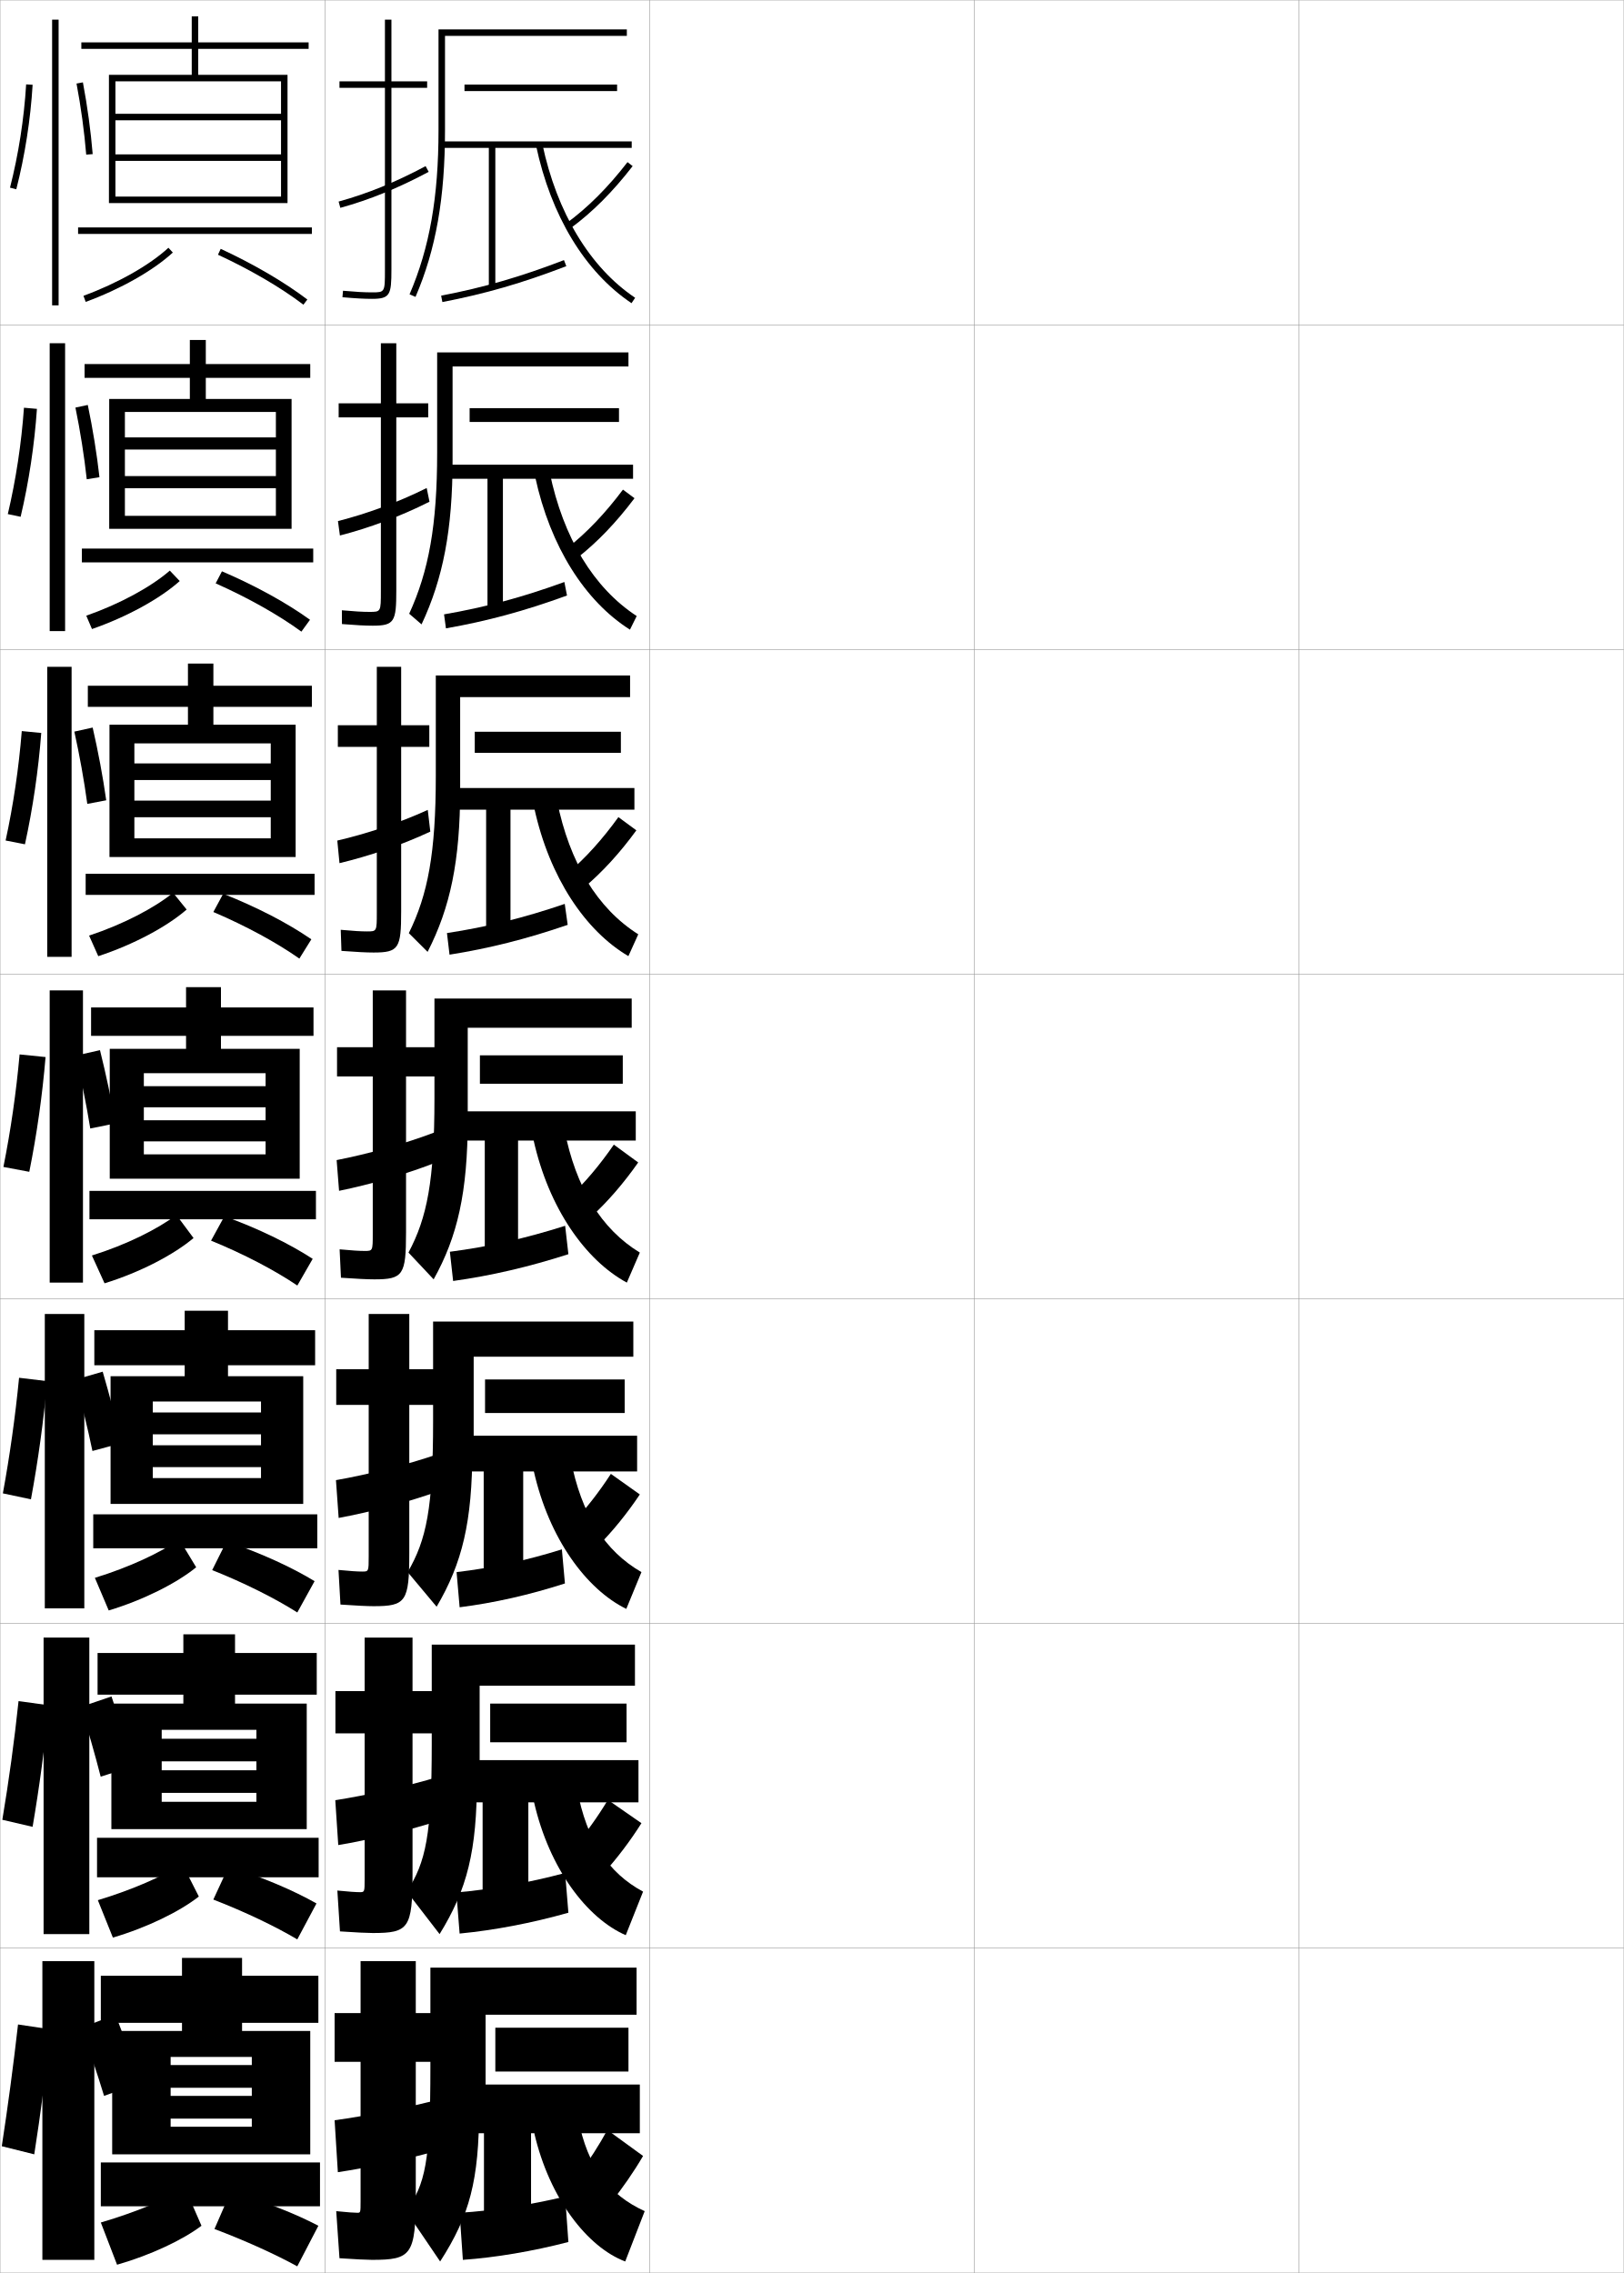
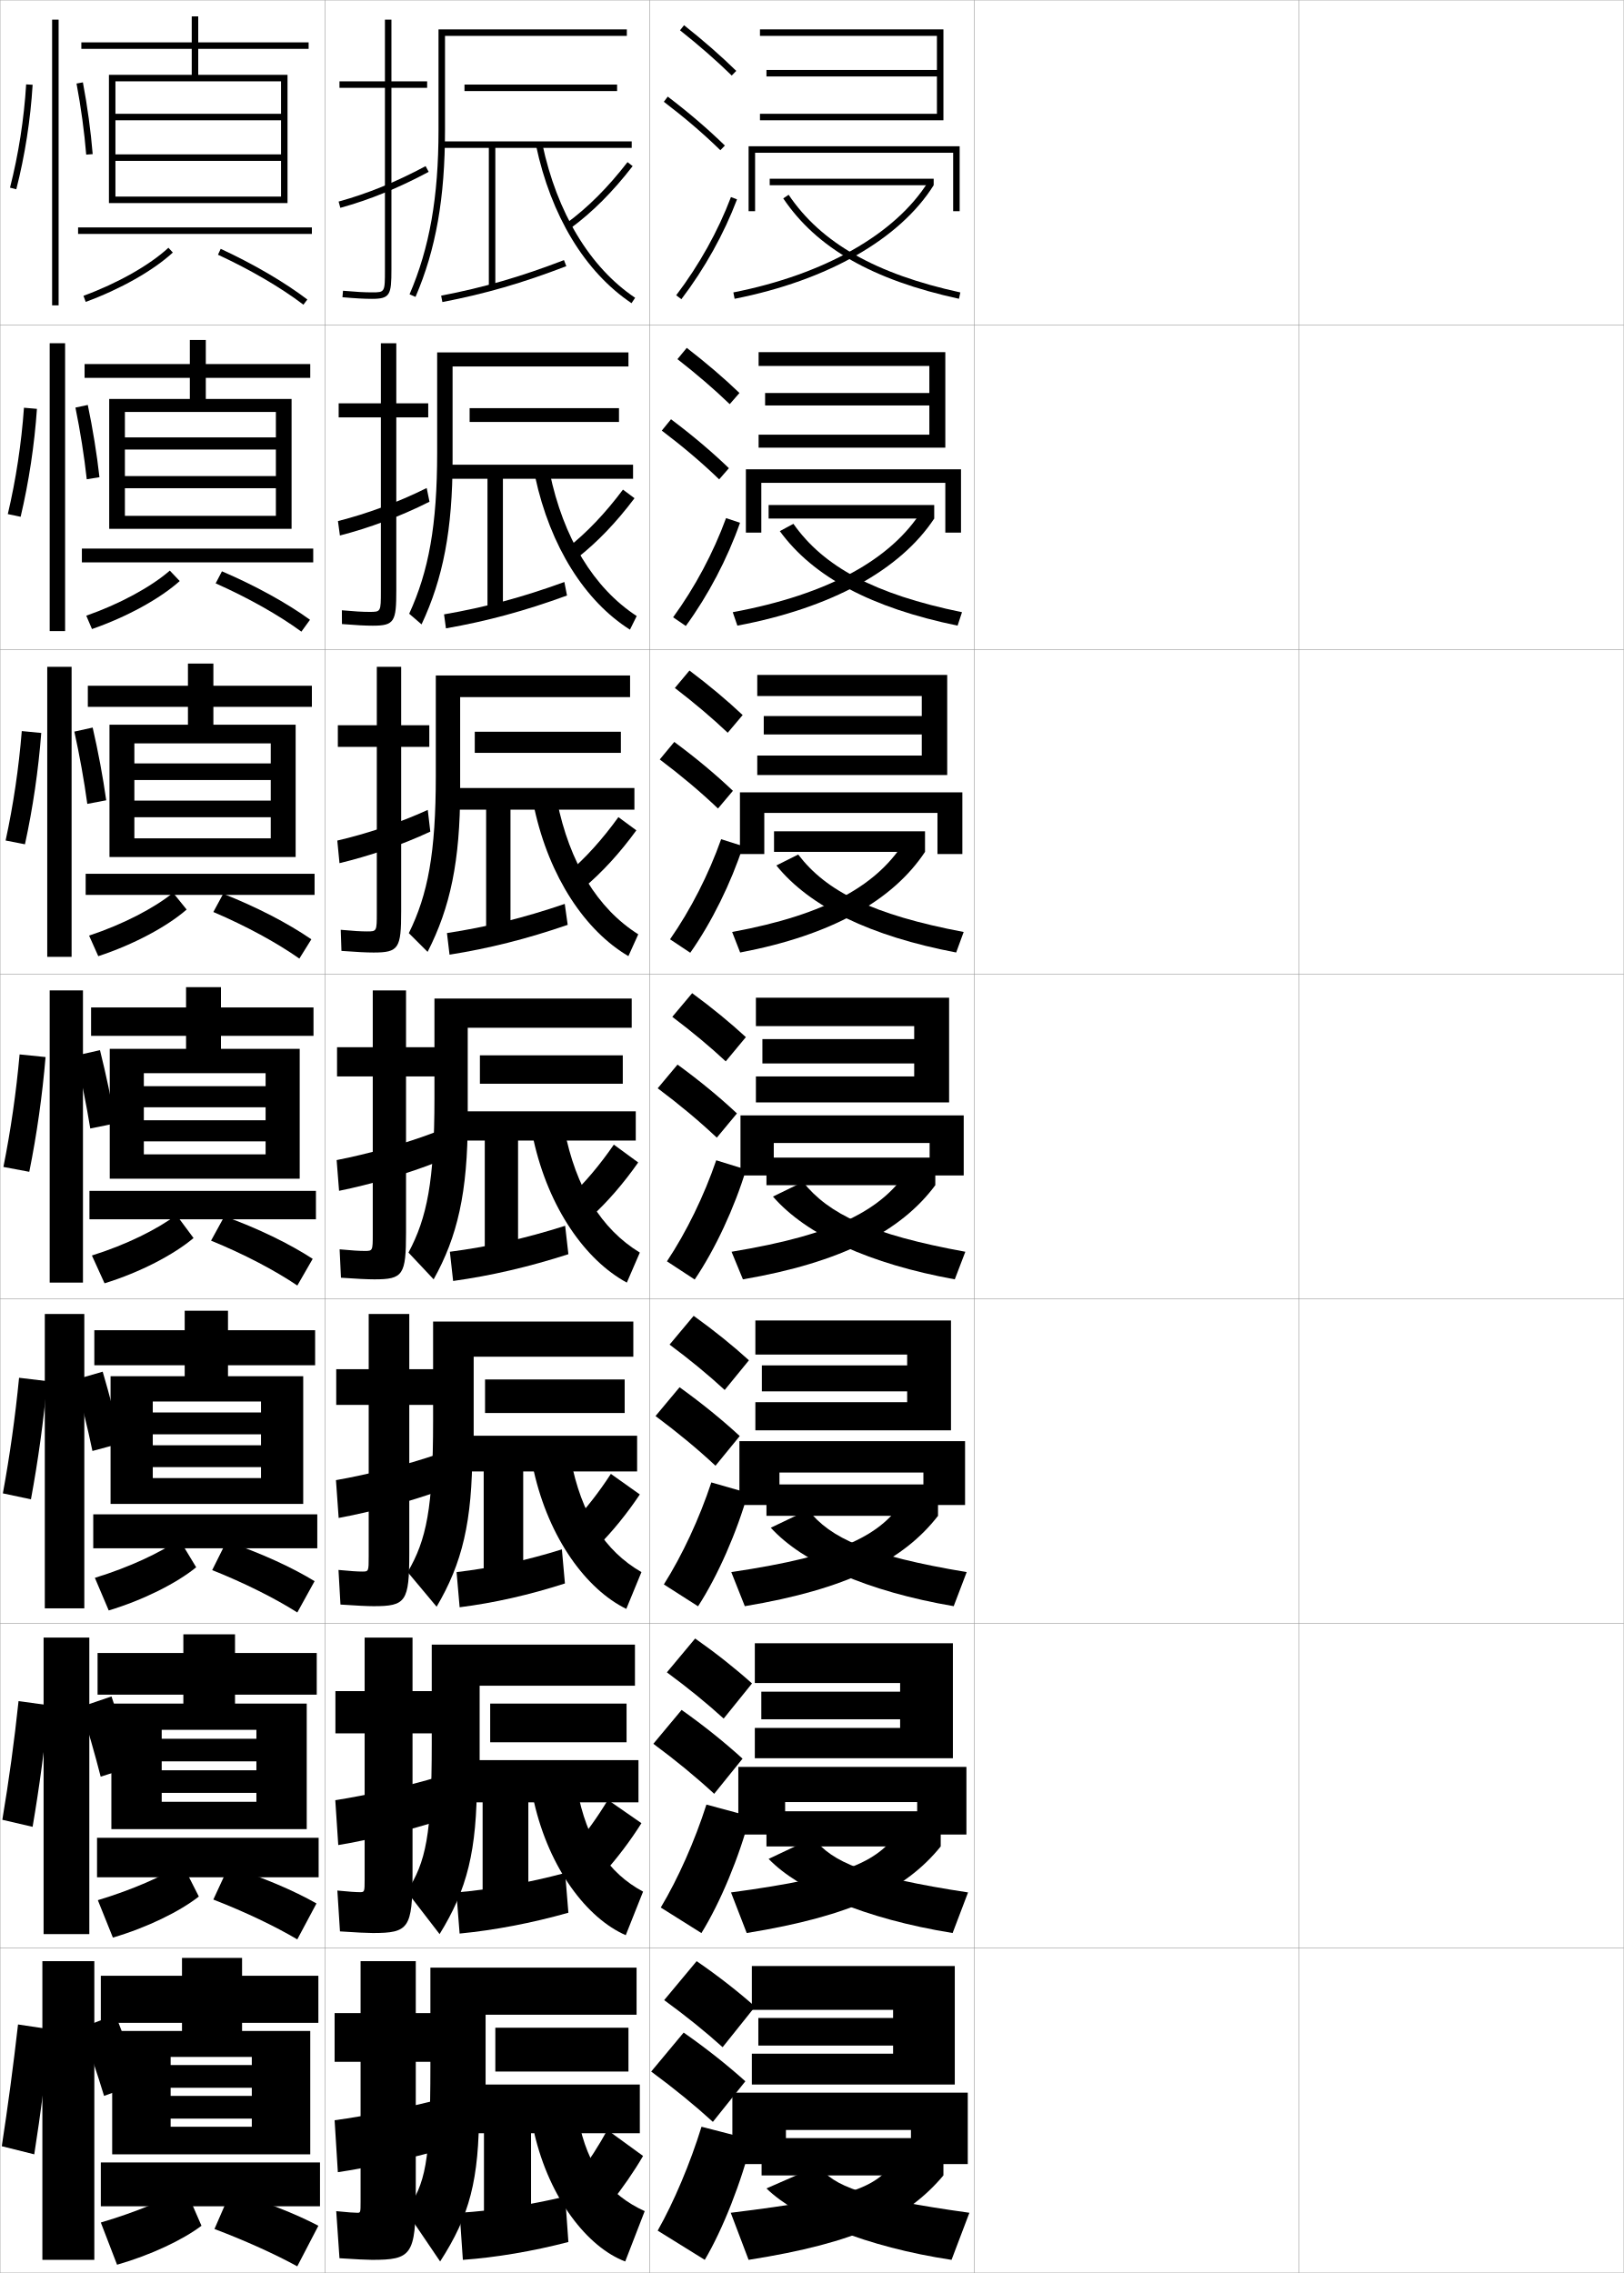
<svg xmlns="http://www.w3.org/2000/svg" width="500.1" height="700.1" viewBox="0 0 500.1 700.1" overflow="visible" enable-background="new 0 0 500.1 700.1" xml:space="preserve">
  <g id="glyphs">
    <g>
      <rect x="0.05" y="0.05" fill="none" stroke="#999999" stroke-width="0.1" width="100" height="100" />
      <rect x="0.05" y="100.05" fill="none" stroke="#999999" stroke-width="0.1" width="100" height="100" />
      <rect x="0.05" y="200.05" fill="none" stroke="#999999" stroke-width="0.1" width="100" height="100" />
      <rect x="0.05" y="300.05" fill="none" stroke="#999999" stroke-width="0.1" width="100" height="100" />
      <rect x="0.05" y="400.05" fill="none" stroke="#999999" stroke-width="0.1" width="100" height="100" />
      <rect x="0.05" y="500.05" fill="none" stroke="#999999" stroke-width="0.1" width="100" height="100" />
      <rect x="0.05" y="600.05" fill="none" stroke="#999999" stroke-width="0.1" width="100" height="100" />
      <rect x="100.05" y="0.05" fill="none" stroke="#999999" stroke-width="0.1" width="100" height="100" />
      <rect x="100.05" y="100.05" fill="none" stroke="#999999" stroke-width="0.1" width="100" height="100" />
      <rect x="100.05" y="200.05" fill="none" stroke="#999999" stroke-width="0.1" width="100" height="100" />
      <rect x="100.05" y="300.05" fill="none" stroke="#999999" stroke-width="0.1" width="100" height="100" />
      <rect x="100.05" y="400.05" fill="none" stroke="#999999" stroke-width="0.1" width="100" height="100" />
      <rect x="100.05" y="500.05" fill="none" stroke="#999999" stroke-width="0.1" width="100" height="100" />
      <rect x="100.05" y="600.05" fill="none" stroke="#999999" stroke-width="0.1" width="100" height="100" />
      <rect x="200.05" y="0.05" fill="none" stroke="#999999" stroke-width="0.1" width="100" height="100" />
      <rect x="200.05" y="100.05" fill="none" stroke="#999999" stroke-width="0.1" width="100" height="100" />
      <rect x="200.05" y="200.05" fill="none" stroke="#999999" stroke-width="0.1" width="100" height="100" />
      <rect x="200.05" y="300.05" fill="none" stroke="#999999" stroke-width="0.1" width="100" height="100" />
      <rect x="200.05" y="400.05" fill="none" stroke="#999999" stroke-width="0.1" width="100" height="100" />
      <rect x="200.05" y="500.05" fill="none" stroke="#999999" stroke-width="0.1" width="100" height="100" />
      <rect x="200.05" y="600.05" fill="none" stroke="#999999" stroke-width="0.1" width="100" height="100" />
      <rect x="300.05" y="0.05" fill="none" stroke="#999999" stroke-width="0.1" width="100" height="100" />
      <rect x="300.05" y="100.05" fill="none" stroke="#999999" stroke-width="0.1" width="100" height="100" />
      <rect x="300.05" y="200.05" fill="none" stroke="#999999" stroke-width="0.1" width="100" height="100" />
      <rect x="300.05" y="300.05" fill="none" stroke="#999999" stroke-width="0.1" width="100" height="100" />
      <rect x="300.05" y="400.05" fill="none" stroke="#999999" stroke-width="0.1" width="100" height="100" />
      <rect x="300.05" y="500.05" fill="none" stroke="#999999" stroke-width="0.1" width="100" height="100" />
      <rect x="300.05" y="600.05" fill="none" stroke="#999999" stroke-width="0.1" width="100" height="100" />
      <rect x="400.05" y="0.05" fill="none" stroke="#999999" stroke-width="0.1" width="100" height="100" />
      <rect x="400.05" y="100.05" fill="none" stroke="#999999" stroke-width="0.1" width="100" height="100" />
      <rect x="400.05" y="200.05" fill="none" stroke="#999999" stroke-width="0.1" width="100" height="100" />
      <rect x="400.05" y="300.05" fill="none" stroke="#999999" stroke-width="0.1" width="100" height="100" />
      <rect x="400.05" y="400.05" fill="none" stroke="#999999" stroke-width="0.1" width="100" height="100" />
      <rect x="400.05" y="500.05" fill="none" stroke="#999999" stroke-width="0.1" width="100" height="100" />
      <rect x="400.05" y="600.05" fill="none" stroke="#999999" stroke-width="0.1" width="100" height="100" />
    </g>
    <g>
      <g>
        <rect x="16.05" y="6.05" width="2" height="88" />
        <path d="M3.081,57.802l1.938,0.496c2.641-10.311,4.379-21.441,5.029-32.188       l-1.996-0.121C7.409,36.611,5.69,47.612,3.081,57.802z" />
        <path d="M23.567,25.735c1.37,7.248,2.402,14.82,2.985,21.896l1.993-0.164       c-0.589-7.145-1.631-14.788-3.014-22.104L23.567,25.735z" />
      </g>
      <g>
        <rect x="15.3" y="105.717" width="4.75" height="88.666" />
        <path d="M6.352,159.173c2.531-10.69,4.261-22.134,5.024-33.239l-3.996-0.351       c-0.774,10.953-2.485,22.209-4.976,32.76L6.352,159.173z" />
        <path d="M30.63,146.981c-0.801-7.18-2.058-14.912-3.595-22.253l-3.804,0.81       c1.494,7.289,2.71,14.959,3.488,22.08L30.63,146.981z" />
      </g>
      <g>
        <rect x="14.55" y="205.383" width="7.5" height="89.333" />
        <path d="M7.685,260.048c2.421-11.071,4.142-22.827,5.019-34.292l-5.997-0.581       c-0.905,11.284-2.608,22.795-4.98,33.708L7.685,260.048z" />
        <path d="M32.714,246.495c-1.013-7.215-2.484-15.035-4.176-22.402l-5.643,1.248       c1.618,7.33,3.018,15.098,3.991,22.264L32.714,246.495z" />
      </g>
    </g>
    <g>
      <rect x="15.3" y="305.05" width="10.25" height="90" />
      <path d="M9.019,360.924c2.311-11.452,4.023-23.52,5.014-35.344l-7.997-0.811      c-1.036,11.614-2.731,23.382-4.985,34.656L9.019,360.924z" />
      <path d="M35.548,346.009c-1.225-7.25-2.91-15.159-4.757-22.552l-7.482,1.686      c1.742,7.371,3.325,15.237,4.493,22.448L35.548,346.009z" />
    </g>
    <g>
      <rect x="13.8" y="404.717" width="12.166" height="90.666" />
      <path d="M9.529,461.799c2.2-11.833,3.905-24.212,5.009-36.396l-8.665-1.04      c-1.167,11.944-2.855,23.968-4.99,35.604L9.529,461.799z" />
      <path d="M23.139,424.944c1.984,7.189,3.869,14.927,5.329,21.966l8.831-2.388      c-1.533-7.068-3.551-14.839-5.671-22.034L23.139,424.944z" />
    </g>
    <g>
      <rect x="13.425" y="504.384" width="14.083" height="91.332" />
      <path d="M10.039,562.675c2.09-12.214,3.787-24.905,5.005-37.448l-9.333-1.271      c-1.298,12.276-2.978,24.555-4.995,36.553L10.039,562.675z" />
      <path d="M24.844,525.747c2.225,7.008,4.413,14.615,6.165,21.482l9.915-3.194      c-1.84-6.887-4.192-14.518-6.585-21.517L24.844,525.747z" />
    </g>
    <g>
      <rect x="13.05" y="604.05" width="16" height="92" />
      <path d="M10.55,663.55c1.979-12.594,3.668-25.598,5-38.5l-10-1.5      c-1.429,12.607-3.102,25.141-5,37.5L10.55,663.55z" />
      <g>
        <path d="M25.05,624.55c2.467,6.826,4.957,14.305,7,21l11-4       c-2.148-6.706-4.833-14.197-7.5-21L25.05,624.55z" />
      </g>
    </g>
    <g>
      <polygon points="33.55,23.05 33.55,62.55 35.55,62.55 35.55,25.05       86.55,25.05 86.55,35.05 35.55,35.05 35.55,37.05 86.55,37.05       86.55,47.55 35.55,47.55 35.55,49.55 86.55,49.55 86.55,60.55       35.55,60.55 35.55,62.55 88.55,62.55 88.55,23.05 61.05,23.05       61.05,15.05 95.05,15.05 95.05,13.05 61.05,13.05 61.05,5.05       59.05,5.05 59.05,13.05 25.05,13.05 25.05,15.05 59.05,15.05       59.05,23.05 " />
      <rect x="24.05" y="70.05" width="72" height="2" />
      <path d="M25.705,91.111l0.689,1.877c10.753-3.952,20.784-9.635,26.833-15.202      l-1.355-1.473C46.007,81.714,36.225,87.245,25.705,91.111z" />
      <path d="M67.129,78.457c10.022,4.645,19.368,10.109,26.315,15.389l1.211-1.592      c-7.06-5.364-16.536-10.908-26.685-15.611L67.129,78.457z" />
    </g>
    <g>
      <polygon points="33.633,122.883 33.633,162.883 38.466,162.883 38.466,126.883       84.966,126.883 84.966,134.723 38.466,134.723 38.466,138.463 84.966,138.463       84.966,146.636 38.466,146.636 38.466,150.377 84.966,150.377 84.966,158.883       38.466,158.883 38.466,162.883 89.799,162.883 89.799,122.883 63.383,122.883       63.383,116.383 95.549,116.383 95.549,112.133 63.383,112.133 63.383,104.716       58.466,104.716 58.466,112.133 26.05,112.133 26.05,116.383 58.466,116.383       58.466,122.883 " />
      <rect x="25.216" y="168.966" width="71.25" height="4.25" />
      <path d="M26.571,189.641l1.758,4.108c10.82-3.762,20.954-9.357,27.024-14.782      l-3.055-3.213C46.501,180.786,36.923,186.011,26.571,189.641z" />
      <path d="M66.418,179.681c10.049,4.47,19.446,9.778,26.402,14.867l2.653-3.653      c-7.151-5.171-16.778-10.495-27.12-14.926L66.418,179.681z" />
    </g>
    <g>
      <polygon points="33.716,223.216 33.716,263.967 41.383,263.967 41.383,228.966       83.383,228.966 83.383,235.136 41.383,235.136 41.383,240.256 83.383,240.256       83.383,246.593 41.383,246.593 41.383,251.714 83.383,251.714 83.383,258.217       41.383,258.217 41.383,263.967 91.05,263.967 91.05,223.216 65.716,223.216       65.716,217.716 96.05,217.716 96.05,211.216 65.716,211.216 65.716,204.383       57.883,204.383 57.883,211.216 27.05,211.216 27.05,217.716 57.883,217.716       57.883,223.216 " />
      <rect x="26.383" y="269.133" width="70.5" height="6.5" />
      <path d="M27.438,288.17l2.827,6.339c10.886-3.571,21.123-9.079,27.216-14.362      L53.312,274.985C47.452,279.725,37.858,284.722,27.438,288.17z" />
      <path d="M65.708,280.905c10.075,4.295,19.524,9.447,26.489,14.345l3.692-5.937      c-7.136-4.9-16.771-9.925-27.153-14.02L65.708,280.905z" />
    </g>
    <g>
      <g>
        <polygon points="33.8,323.05 33.8,363.05 44.3,363.05 44.3,330.55        81.8,330.55 81.8,334.55 44.3,334.55 44.3,341.05 81.8,341.05        81.8,345.05 44.3,345.05 44.3,351.55 81.8,351.55 81.8,355.55        44.3,355.55 44.3,363.05 92.3,363.05 92.3,323.05 68.05,323.05        68.05,319.05 96.55,319.05 96.55,310.3 68.05,310.3 68.05,304.05        57.3,304.05 57.3,310.3 28.05,310.3 28.05,319.05 57.3,319.05        57.3,323.05 " />
        <rect x="27.55" y="366.8" width="69.75" height="8.75" />
        <path d="M28.304,386.7l3.896,8.57c10.953-3.38,21.292-8.801,27.407-13.942       l-5.28-7.112C48.403,378.663,38.794,383.433,28.304,386.7z" />
        <path d="M64.997,382.129c10.101,4.121,19.602,9.115,26.575,13.823l4.731-8.22       c-7.122-4.63-16.764-9.355-27.187-13.113L64.997,382.129z" />
      </g>
      <g>
        <polygon points="34.05,423.884 34.05,463.216 47.05,463.216 47.05,431.675        80.383,431.675 80.383,435.05 47.05,435.05 47.05,441.778 80.383,441.778        80.383,445.153 47.05,445.153 47.05,451.884 80.383,451.884 80.383,455.259        47.05,455.259 47.05,463.216 93.383,463.216 93.383,423.884 70.217,423.884        70.217,420.509 97.05,420.509 97.05,409.716 70.217,409.716 70.217,403.716        56.883,403.716 56.883,409.716 29.05,409.716 29.05,420.509 56.883,420.509        56.883,423.884 " />
        <rect x="28.717" y="466.425" width="69" height="10.459" />
        <path d="M29.219,485.983l4.264,10.047c10.786-3.248,20.966-8.434,26.938-13.295       l-5.187-8.574C49.407,478.225,39.854,482.728,29.219,485.983z" />
        <path d="M65.348,483.603c9.891,3.937,19.369,8.697,26.217,13.049l5.321-9.646       c-7.088-4.319-16.715-8.734-27.124-12.242L65.348,483.603z" />
      </g>
      <g>
        <polygon points="34.3,524.717 34.3,563.383 49.8,563.383 49.8,532.8        78.966,532.8 78.966,535.55 49.8,535.55 49.8,542.508 78.966,542.508        78.966,545.258 49.8,545.258 49.8,552.217 78.966,552.217 78.966,554.967        49.8,554.967 49.8,563.383 94.466,563.383 94.466,524.717 72.383,524.717        72.383,521.967 97.55,521.967 97.55,509.133 72.383,509.133 72.383,503.383        56.467,503.383 56.467,509.133 30.05,509.133 30.05,521.967 56.467,521.967        56.467,524.717 " />
        <rect x="29.883" y="566.05" width="68.25" height="12.167" />
        <path d="M30.134,585.267l4.632,11.523c10.618-3.117,20.639-8.065,26.469-12.647       l-5.093-10.037C50.411,577.786,40.913,582.021,30.134,585.267z" />
        <path d="M65.699,585.076c9.68,3.752,19.136,8.278,25.858,12.274l5.911-11.073       c-7.054-4.009-16.667-8.112-27.062-11.371L65.699,585.076z" />
      </g>
    </g>
    <g>
      <polygon points="34.55,625.55 34.55,663.55 52.55,663.55 52.55,633.55       77.55,633.55 77.55,636.05 52.55,636.05 52.55,643.05 77.55,643.05       77.55,645.55 52.55,645.55 52.55,652.55 77.55,652.55 77.55,655.05       52.55,655.05 52.55,663.55 95.55,663.55 95.55,625.55 74.55,625.55       74.55,623.05 98.05,623.05 98.05,608.55 74.55,608.55 74.55,603.05       56.05,603.05 56.05,608.55 31.05,608.55 31.05,623.05 56.05,623.05       56.05,625.55 " />
      <rect x="31.05" y="666.05" width="67.5" height="13.5" />
      <path d="M31.05,684.55l5,13c10.449-2.985,20.312-7.697,26-12l-5-11.5      C51.415,677.348,41.972,681.316,31.05,684.55z" />
      <path d="M66.05,686.55c9.469,3.567,18.902,7.859,25.5,11.5l6.5-12.5      c-7.02-3.698-16.618-7.491-27-10.5L66.05,686.55z" />
    </g>
    <g>
      <path d="M147.55,649.55c0,21.968-2.91,32.896-12,47l-10.5-15.5c5.97-8.375,7.5-15.059,7.5-44.5      v-30.5h63.5v14.5h-46.5v29H147.55z" />
      <rect x="152.55" y="624.55" width="41" height="13.5" />
      <polygon points="197.05,642.05 197.05,657.05 163.55,657.05 163.55,689.05       149.05,689.05 149.05,657.05 141.05,657.05 141.05,642.05 " />
      <path d="M174.05,676.55l1,14c-10.873,2.837-22.352,4.78-32.5,5.5l-1-14.5      C151.706,680.939,163.149,679.154,174.05,676.55z" />
      <path d="M198.05,664.05c-2.83,4.864-6.38,9.971-10,14.5l-10-8.5      c3.278-4.382,6.488-9.377,9-14L198.05,664.05z" />
      <path d="M178.05,652.55c2.95,15.008,9.534,23.464,20.5,28.5l-6,15.5      c-11.553-4.362-23.297-19.255-28-39.5L178.05,652.55z" />
    </g>
    <g>
      <path d="M146.883,547.966c0,22.151-3.002,33.982-11.5,47.751l-10.083-13.084      c5.885-9.147,7.667-17.38,7.667-45.5v-30.583h62.583v12.666h-47.833v28.75H146.883z" />
      <rect x="150.966" y="524.717" width="42" height="11.916" />
      <polygon points="196.633,555.133 162.716,555.133 162.716,588.967 148.633,588.967       148.633,555.133 140.216,555.133 140.216,542.133 196.633,542.133 " />
      <path d="M174.049,576.883l1,12.25c-11.327,3.202-22.84,5.394-33.5,6.417      l-1-12.667C151.199,581.975,162.73,579.913,174.049,576.883z" />
      <path d="M197.549,561.55c-3.387,5.383-7.392,10.685-11.533,15.282l-9.433-7.648      c3.831-4.455,7.531-9.644,10.633-14.801L197.549,561.55z" />
      <path d="M177.704,550.966c2.989,16.04,9.656,25.911,20.346,31.667l-5.333,13.417      c-11.924-5.19-23.548-20.446-28.25-41L177.704,550.966z" />
    </g>
    <g>
      <path d="M145.466,446.383c0,22.334-3.094,35.067-11,48.501l-8.917-10.668      c5.8-9.92,7.833-19.701,7.833-46.5v-30.666h61.667v10.833h-49.167v28.5H145.466z" />
      <rect x="149.383" y="424.884" width="43" height="10.332" />
      <polygon points="196.216,453.216 161.133,453.216 161.133,488.884 148.966,488.884       148.966,453.216 139.383,453.216 139.383,442.216 196.216,442.216 " />
      <path d="M173.045,477.216l0.94,10.5c-11.073,3.568-21.928,6.008-32.43,7.334      l-0.94-10.834C151.088,483.011,162.01,480.673,173.045,477.216z" />
      <path d="M197.05,460.3c-3.944,5.901-8.404,11.398-13.067,16.064l-8.116-6.796      c4.383-4.53,8.574-9.911,12.266-15.603L197.05,460.3z" />
      <path d="M175.752,449.383c3.264,17.071,10.54,28.358,21.798,34.833l-4.667,11.334      c-12.296-6.019-23.799-21.637-28.5-42.5L175.752,449.383z" />
    </g>
    <g>
      <g>
        <path d="M137.05,40.05c0,20.952-2.801,36.803-9.082,51.396l-1.836-0.791       c6.168-14.331,8.918-29.938,8.918-50.604v-31h58v2h-56V40.05L137.05,40.05z" />
        <rect x="143.05" y="26.05" width="47" height="2" />
        <polygon points="194.55,45.55 152.55,45.55 152.55,88.55 150.55,88.55        150.55,45.55 136.05,45.55 136.05,43.55 194.55,43.55 " />
        <path d="M173.69,80.116l0.719,1.867c-13.535,5.203-24.95,8.508-38.171,11.049       l-0.377-1.965C148.96,88.551,160.273,85.275,173.69,80.116z" />
        <path d="M193.259,49.938l1.582,1.225c-6.172,7.976-12.452,14.254-19.2,19.194       l-1.182-1.613C181.054,63.915,187.204,57.764,193.259,49.938z" />
        <path d="M167.028,44.342c4.5,21.201,14.65,38.026,28.579,47.378l-1.115,1.66       c-14.362-9.643-24.812-26.91-29.421-48.622L167.028,44.342z" />
      </g>
      <g>
        <path d="M139.383,141.633c0,21.474-2.929,36.585-9.555,50.68l-3.808-3.277       c6.018-13.118,8.612-27.299,8.612-49.57v-30.917h58.917v4.333h-54.167V141.633       L139.383,141.633z" />
        <rect x="144.633" y="125.716" width="46" height="4.25" />
        <polygon points="194.966,147.466 154.883,147.466 154.883,188.633 150.133,188.633        150.133,147.466 136.883,147.466 136.883,143.133 194.966,143.133 " />
        <path d="M173.81,179.26l0.812,4.162c-13.101,4.78-24.572,7.878-37.281,10.116       l-0.585-4.31C149.368,187.049,160.812,183.994,173.81,179.26z" />
        <path d="M195.41,153.458c-5.615,7.458-11.44,13.54-17.667,18.412l-3.054-3.057       c6.042-4.754,11.702-10.712,17.167-18.005L195.41,153.458z" />
        <path d="M169.285,145.494c4.18,20.169,13.575,35.62,26.803,44.252l-2.077,4.19       c-13.797-8.711-24.558-25.549-29.197-47.082L169.285,145.494z" />
      </g>
      <g>
        <path d="M141.716,243.216c0,21.995-3.058,36.369-10.027,49.965l-5.778-5.764       c5.866-11.905,8.306-24.661,8.306-48.535v-30.833h59.833v6.667h-52.333V243.216       L141.716,243.216z" />
        <rect x="146.216" y="225.383" width="45" height="6.5" />
        <polygon points="195.383,249.383 157.217,249.383 157.217,288.716 149.716,288.716        149.716,249.383 137.717,249.383 137.717,242.716 195.383,242.716 " />
        <path d="M173.93,278.405l0.906,6.456c-12.667,4.357-24.193,7.25-36.391,9.183       l-0.792-6.655C149.776,285.548,161.352,282.713,173.93,278.405z" />
        <path d="M195.98,255.754c-5.058,6.938-10.428,12.826-16.134,17.629l-4.926-4.5       c5.489-4.679,10.659-10.445,15.533-17.204L195.98,255.754z" />
        <path d="M171.543,246.647c3.859,19.136,12.5,33.213,25.026,41.126l-3.039,6.72       c-13.233-7.779-24.305-24.188-28.974-45.541L171.543,246.647z" />
      </g>
      <g>
        <path d="M144.05,344.8c0,22.517-3.187,36.151-10.5,49.25l-7.75-8.25       c5.715-10.692,8-22.022,8-47.5v-30.75h60.75v9h-50.5V344.8L144.05,344.8z" />
        <rect x="147.8" y="325.05" width="44" height="8.75" />
        <polygon points="195.8,351.3 159.55,351.3 159.55,388.8 149.3,388.8        149.3,351.3 138.55,351.3 138.55,342.3 195.8,342.3 " />
        <path d="M174.05,377.55l1,8.75c-12.232,3.934-23.814,6.62-35.5,8.25l-1-9       C150.185,384.047,161.892,381.432,174.05,377.55z" />
        <path d="M196.55,358.05c-4.501,6.42-9.416,12.111-14.601,16.847l-6.799-5.943       c4.936-4.604,9.616-10.179,13.899-16.403L196.55,358.05z" />
        <path d="M173.8,347.8c3.539,18.104,11.425,30.806,23.25,38l-4,9.25       c-12.668-6.847-24.051-22.827-28.75-44L173.8,347.8z" />
      </g>
    </g>
    <g>
      <g>
        <path d="M131.55,25.05h-11v-19h-2v19h-14v2h14v56c0,7,0,7-4,7c-2.348,0-4.847-0.139-8.912-0.496       l-0.176,1.992c4.129,0.363,6.677,0.504,9.088,0.504c5.593,0,6-1.245,6-9v-56h11       V25.05z" />
        <path d="M104.284,62.086l0.531,1.929c9.039-2.489,17.938-6.114,27.207-11.084       l-0.945-1.762C121.942,56.066,113.179,59.638,104.284,62.086z" />
      </g>
      <g>
        <path d="M131.883,124.217h-9.833v-18.5h-4.75v18.5h-13v4.333h13v53.5       c0,6.411-0.005,6.417-3.5,6.417c-2.105,0-4.542-0.138-8.51-0.497l0.02,4.243       c4.347,0.355,7.215,0.504,9.49,0.504c6.682,0,7.25-1.274,7.25-10.834v-53.333       h9.833V124.217z" />
        <path d="M132.273,154.536l-0.863-4.223c-9.036,4.491-18.448,7.929-27.329,10.182       l0.603,4.442C113.6,162.645,123.228,159.102,132.273,154.536z" />
      </g>
      <g>
        <path d="M132.216,223.383h-8.667v-18h-7.5v18h-12v6.667h12v51c0,5.821-0.01,5.833-3,5.833       c-1.863,0-4.237-0.138-8.108-0.497l0.216,6.495       c4.566,0.348,7.753,0.503,9.892,0.503c7.771,0,8.5-1.303,8.5-12.667v-50.667h8.667       V223.383z" />
        <path d="M132.523,256.142l-0.78-6.684c-8.937,4.085-18.997,7.388-27.864,9.447       l0.675,6.956C113.344,263.763,123.702,260.302,132.523,256.142z" />
      </g>
    </g>
    <g>
      <g>
        <path d="M114.55,696.05c12.125,0,13.5-1.419,13.5-20v-41h7v-15h-7v-16h-17v16h-8v15h8v43       c0,3.466-0.031,3.5-1,3.5c-0.893,0-3.018-0.137-6.5-0.5l1,14.5       C109.295,695.876,113.249,696.05,114.55,696.05z" />
        <path d="M136.05,662.05l-0.5-15.5c-9.302,2.458-22.922,5.22-32.5,6.5l1,16       C113.095,667.732,127.382,664.596,136.05,662.05z" />
      </g>
      <g>
        <path d="M114.799,595.383c11.037,0,12.25-1.39,12.25-18.167v-43.333h7.917v-13h-7.917v-16.5       h-14.75v16.5h-9v13h9v44.833c0,4.055-0.026,4.084-1.5,4.084       c-1.135,0-3.322-0.138-6.902-0.5l0.804,12.582       C109.46,595.213,113.265,595.383,114.799,595.383z" />
        <path d="M135.708,560.615l-0.566-13.382c-9.388,2.865-22.308,5.763-31.883,7.238       l0.916,13.822C113.328,566.782,126.826,563.564,135.708,560.615z" />
      </g>
      <g>
        <path d="M115.05,494.717c9.948,0,11-1.361,11-16.334v-45.666h8.833v-11h-8.833v-17h-12.5v17       h-10v11h10v46.666c0,4.644-0.021,4.667-2,4.667c-1.377,0-3.627-0.138-7.304-0.499       l0.608,10.664C109.625,494.551,113.282,494.717,115.05,494.717z" />
        <path d="M135.366,459.182l-0.632-11.264c-9.474,3.272-21.694,6.306-31.267,7.976       l0.832,11.646C113.563,465.832,126.271,462.534,135.366,459.182z" />
      </g>
      <g>
        <path d="M115.3,394.05c8.859,0,9.75-1.332,9.75-14.5v-48h9.75v-9h-9.75v-17.5h-10.25v17.5h-11v9h11v48.5       c0,5.232-0.016,5.25-2.5,5.25c-1.62,0-3.932-0.138-7.706-0.498l0.412,8.746       C109.791,393.888,113.298,394.05,115.3,394.05z" />
        <path d="M135.023,357.747l-0.697-9.145c-9.56,3.68-21.081,6.848-30.65,8.713       l0.748,9.469C113.797,364.882,125.716,361.503,135.023,357.747z" />
      </g>
    </g>
+     <g>
+       <g>
+         <path d="M209.429,9.333c5.9,4.677,11.256,9.363,15.922,13.932l1.398-1.43       C222.035,17.219,216.625,12.485,210.671,7.767L209.429,9.333z" />
+         <path d="M204.444,31.345c6.493,4.947,12.188,9.828,17.406,14.921l1.397-1.432       c-5.278-5.149-11.033-10.083-17.593-15.079L204.444,31.345z" />
+         <path d="M208.253,90.945l1.594,1.209c7.186-9.465,13.112-20.099,17.139-30.751       l-1.871-0.707C221.155,71.171,215.324,81.631,208.253,90.945z" />
+       </g>
+       <g>
+         <path d="M208.635,110.619c5.97,4.653,11.379,9.312,16.102,13.86l2.999-3.441       c-4.756-4.567-10.225-9.251-16.232-13.891L208.635,110.619z" />
+         <path d="M221.486,147.646l2.998-3.443c-5.323-5.122-11.194-10.087-17.828-15.066       l-2.842,3.492C210.403,137.619,216.206,142.552,221.486,147.646z" />
+         <path d="M227.912,161.011c-3.868,11.006-9.791,22.354-16.699,31.792l-3.911-2.674       c6.723-9.229,12.416-19.917,16.3-30.541L227.912,161.011z" />
+       </g>
+       <g>
+         <path d="M207.841,211.905c6.041,4.629,11.503,9.262,16.281,13.788l4.599-5.453       c-4.798-4.518-10.326-9.153-16.385-13.713L207.841,211.905z" />
+         <path d="M221.123,249.027l4.599-5.454c-5.369-5.095-11.354-10.091-18.062-15.054       l-4.474,5.395C209.869,238.946,215.78,243.931,221.123,249.027z" />
+         <path d="M228.839,260.619c-3.709,11.36-9.628,23.422-16.258,32.834l-6.229-4.14       c6.374-9.143,11.93-20.06,15.74-30.832L228.839,260.619z" />
+       </g>
+       <g>
+         <path d="M207.048,313.19c6.11,4.605,11.627,9.211,16.461,13.717l6.199-7.465       c-4.84-4.469-10.428-9.055-16.539-13.535L207.048,313.19z" />
+         <path d="M220.759,350.407l6.199-7.465c-5.414-5.068-11.515-10.096-18.297-15.041       l-6.105,7.297C209.335,340.272,215.354,345.31,220.759,350.407z" />
+         <path d="M229.767,360.227c-3.551,11.714-9.467,24.489-15.818,33.876l-8.547-5.605       c6.025-9.058,11.443-20.203,15.18-31.124L229.767,360.227z" />
+       </g>
+       <g>
+         <path d="M206.215,414.144c6.304,4.692,11.985,9.383,16.974,13.978l7.466-9.144       c-4.979-4.53-10.74-9.181-17.026-13.689L206.215,414.144z" />
+         <path d="M220.355,451.455l7.466-9.144c-5.459-5.041-11.675-10.1-18.532-15.027       l-7.403,8.864C208.761,441.266,214.888,446.355,220.355,451.455z" />
+         <path d="M230.36,459.834c-3.393,12.067-9.305,25.558-15.378,34.917l-10.531-6.736       c5.676-8.973,10.958-20.347,14.62-31.416L230.36,459.834z" />
+       </g>
+       <g>
+         <path d="M205.383,515.097c6.498,4.78,12.343,9.556,17.487,14.239l8.733-10.822       c-5.118-4.592-11.052-9.307-17.513-13.845L205.383,515.097z" />
+         <path d="M219.953,552.502l8.733-10.821c-5.504-5.014-11.835-10.104-18.766-15.014       l-8.702,10.433C208.188,542.26,214.423,547.402,219.953,552.502z" />
+         <path d="M230.956,559.442c-3.234,12.421-9.144,26.625-14.939,35.958l-12.516-7.868       c5.327-8.887,10.471-20.49,14.06-31.708L230.956,559.442z" />
+       </g>
+       <g>
+         <path d="M204.55,616.05c6.691,4.868,12.701,9.728,18,14.5l10-12.5       c-5.257-4.654-11.364-9.434-18-14L204.55,616.05z" />
+         <path d="M219.55,653.55l10-12.5c-5.549-4.986-11.995-10.107-19-15l-10,12       C207.614,643.254,213.958,648.448,219.55,653.55z" />
+         <path d="M231.55,659.05c-3.076,12.774-8.982,27.693-14.5,37l-14.5-9       c4.979-8.802,9.985-20.634,13.5-32L231.55,659.05z" />
+       </g>
+     </g>
+     <g>
+       <polygon points="288.55,35.05 288.55,23.55 236.05,23.55 236.05,21.55       288.55,21.55 288.55,11.05 234.05,11.05 234.05,9.05 290.55,9.05       290.55,37.05 234.05,37.05 234.05,35.05 " />
+       <polygon points="293.55,65.05 293.55,47.05 232.55,47.05 232.55,65.05       230.55,65.05 230.55,45.05 295.55,45.05 295.55,65.05 " />
+       <rect x="237.05" y="55.05" width="50.5" height="2" />
+       <path d="M285.854,55.987l1.695,1.062c-10.387,16.585-32.732,29.336-61.307,34.981      l-0.387-1.963C253.891,84.529,275.759,72.107,285.854,55.987z" />
+       <path d="M241.22,61.108c10.297,15.284,27.493,25.109,54.117,30.918l0.426-1.953      c-26.088-5.693-42.893-15.252-52.884-30.082L241.22,61.108z" />
+     </g>
+     <g>
+       <polygon points="286.216,133.883 286.216,124.883 235.633,124.883 235.633,121.05       286.216,121.05 286.216,112.716 233.633,112.716 233.633,108.466 291.133,108.466       291.133,137.883 233.633,137.883 233.633,133.883 " />
+       <polygon points="295.966,164.05 291.133,164.05 291.133,148.716 234.466,148.716       234.466,164.05 229.716,164.05 229.716,144.549 295.966,144.549 " />
+       <rect x="236.716" y="155.549" width="51.001" height="4.167" />
+       <path d="M287.717,159.716c-10.42,15.77-31.488,27.494-60.622,32.987l-1.424-4.142      c29.564-5.486,48.79-16.325,58.248-31.304L287.717,159.716z" />
+       <path d="M240.163,163.588c10.307,14.147,28.26,23.655,54.745,29.112l1.366-4.135      C269.174,183,253.642,174.528,244.352,161.344L240.163,163.588z" />
+     </g>
+     <g>
+       <polygon points="283.883,232.716 283.883,226.216 235.216,226.216 235.216,220.55       283.883,220.55 283.883,214.383 233.216,214.383 233.216,207.883 291.716,207.883       291.716,238.716 233.216,238.716 233.216,232.716 " />
+       <polygon points="296.383,263.05 288.716,263.05 288.716,250.383 235.383,250.383       235.383,263.05 227.883,263.05 227.883,244.05 296.383,244.05 " />
+       <rect x="238.383" y="256.05" width="46.501" height="6.333" />
+       <path d="M284.884,262.383c-9.93,14.956-28.73,25.652-56.937,30.994l-2.462-6.321      c29.445-5.433,45.146-14.689,53.499-28.527L284.884,262.383z" />
+       <path d="M239.106,266.569c10.317,12.771,29.027,21.793,55.373,26.806l2.308-6.317      c-28.114-5.326-42.374-12.559-50.961-23.861L239.106,266.569z" />
+     </g>
+     <g>
+       <g>
+         <polygon points="281.55,331.55 281.55,327.55 234.8,327.55 234.8,320.05        281.55,320.05 281.55,316.05 232.8,316.05 232.8,307.3 292.3,307.3        292.3,339.55 232.8,339.55 232.8,331.55 " />
+         <polygon points="296.8,362.05 296.8,343.55 228.05,343.55 228.05,362.05        238.3,362.05 238.3,352.05 286.3,352.05 286.3,362.05 " />
+         <rect x="236.05" y="356.55" width="52" height="8.5" />
+         <path d="M288.05,365.05c-10.484,14.141-28.999,23.81-59.25,29l-3.5-8.5       c32.626-5.38,46.566-13.054,54.75-25.75L288.05,365.05z" />
+         <path d="M247.3,364.05l-9.25,4.5c10.328,11.872,29.795,20.745,56,25.5l3.25-8.5       C268.173,380.24,255.185,373.942,247.3,364.05z" />
+       </g>
+       <g>
+         <polygon points="279.384,431.884 279.384,428.55 234.633,428.55 234.633,420.55        279.384,420.55 279.384,417.216 232.633,417.216 232.633,406.716 292.884,406.716        292.884,440.55 232.633,440.55 232.633,431.884 " />
+         <polygon points="284.384,463.55 284.384,453.55 240.05,453.55 240.05,463.55        227.717,463.55 227.717,443.884 297.216,443.884 297.216,463.55 " />
+         <rect x="236.05" y="457.216" width="52.834" height="9.667" />
+         <path d="M288.884,466.883c-10.575,13.671-28.059,22.597-59.501,27.833l-4.166-10.5       c34.684-5.174,46.206-11.341,53.667-23L288.884,466.883z" />
+         <path d="M297.716,484.216l-4,10.5c-26.666-4.561-46.488-13.384-56.333-24.166l11.5-5.5       C255.736,473.757,267.29,479.14,297.716,484.216z" />
+       </g>
+       <g>
+         <polygon points="277.217,532.217 277.217,529.55 234.466,529.55 234.466,521.05        277.217,521.05 277.217,518.383 232.467,518.383 232.467,506.133 293.467,506.133        293.467,541.55 232.467,541.55 232.467,532.217 " />
+         <polygon points="282.467,565.05 282.467,555.05 241.8,555.05 241.8,565.05        227.383,565.05 227.383,544.217 297.633,544.217 297.633,565.05 " />
+         <rect x="236.05" y="557.883" width="53.667" height="10.833" />
+         <path d="M289.717,568.716c-10.665,13.201-27.118,21.384-59.75,26.667l-4.833-12.5       c36.742-4.97,45.846-9.629,52.583-20.25L289.717,568.716z" />
+         <path d="M298.133,582.883l-4.75,12.5c-27.127-4.368-47.306-13.141-56.666-22.833       l13.75-6.5C256.288,573.57,266.408,578.038,298.133,582.883z" />
+       </g>
+     </g>
+     <g>
+       <polygon points="294.05,642.05 231.55,642.05 231.55,632.55 275.05,632.55       275.05,630.05 233.55,630.05 233.55,621.55 275.05,621.55 275.05,619.05       231.55,619.05 231.55,605.55 294.05,605.55 " />
+       <polygon points="280.55,666.55 280.55,656.05 242.05,656.05 242.05,666.55       225.55,666.55 225.55,644.55 298.05,644.55 298.05,666.55 " />
+       <rect x="234.55" y="658.55" width="56" height="11.5" />
+       <path d="M290.55,670.05c-11.094,13.149-26.545,20.729-60,26l-5.5-14.5      c38.8-4.765,45.486-7.917,51.5-17.5L290.55,670.05z" />
+       <path d="M298.55,681.55l-5.5,14.5c-26.082-3.933-47.416-12.665-57-22l16-7      C256.84,673.385,265.526,676.938,298.55,681.55z" />
+     </g>
  </g>
</svg>
